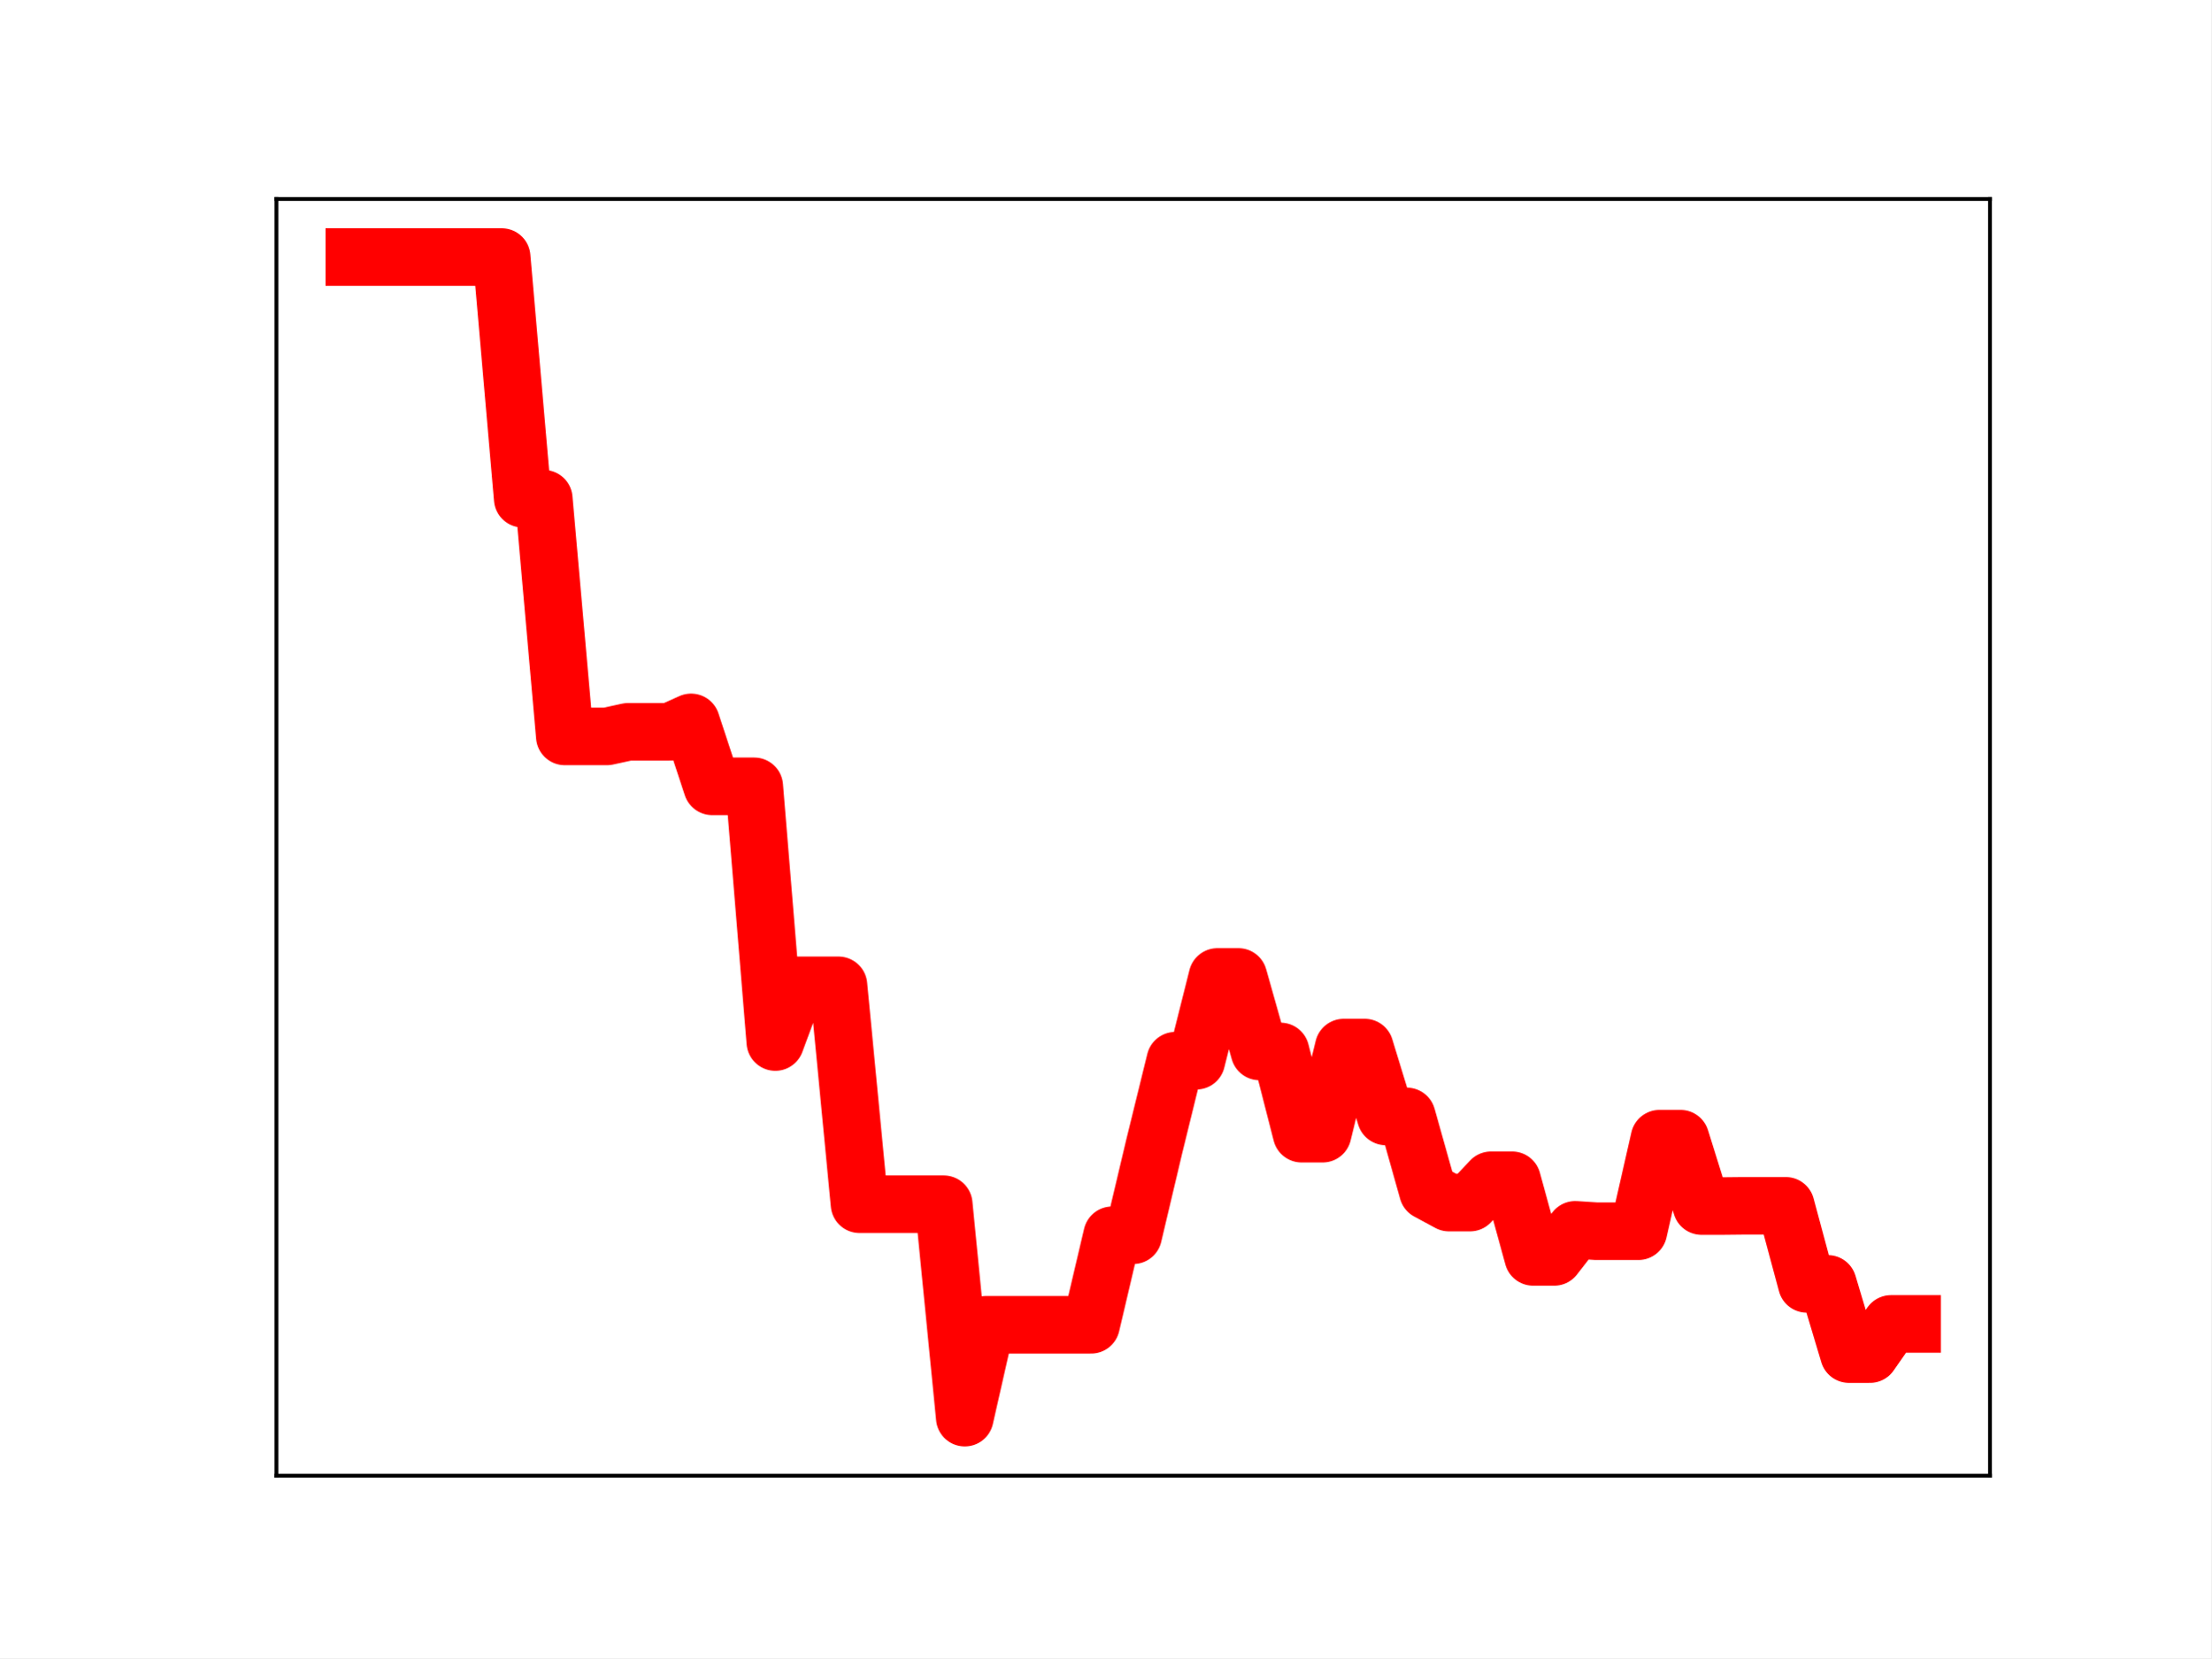
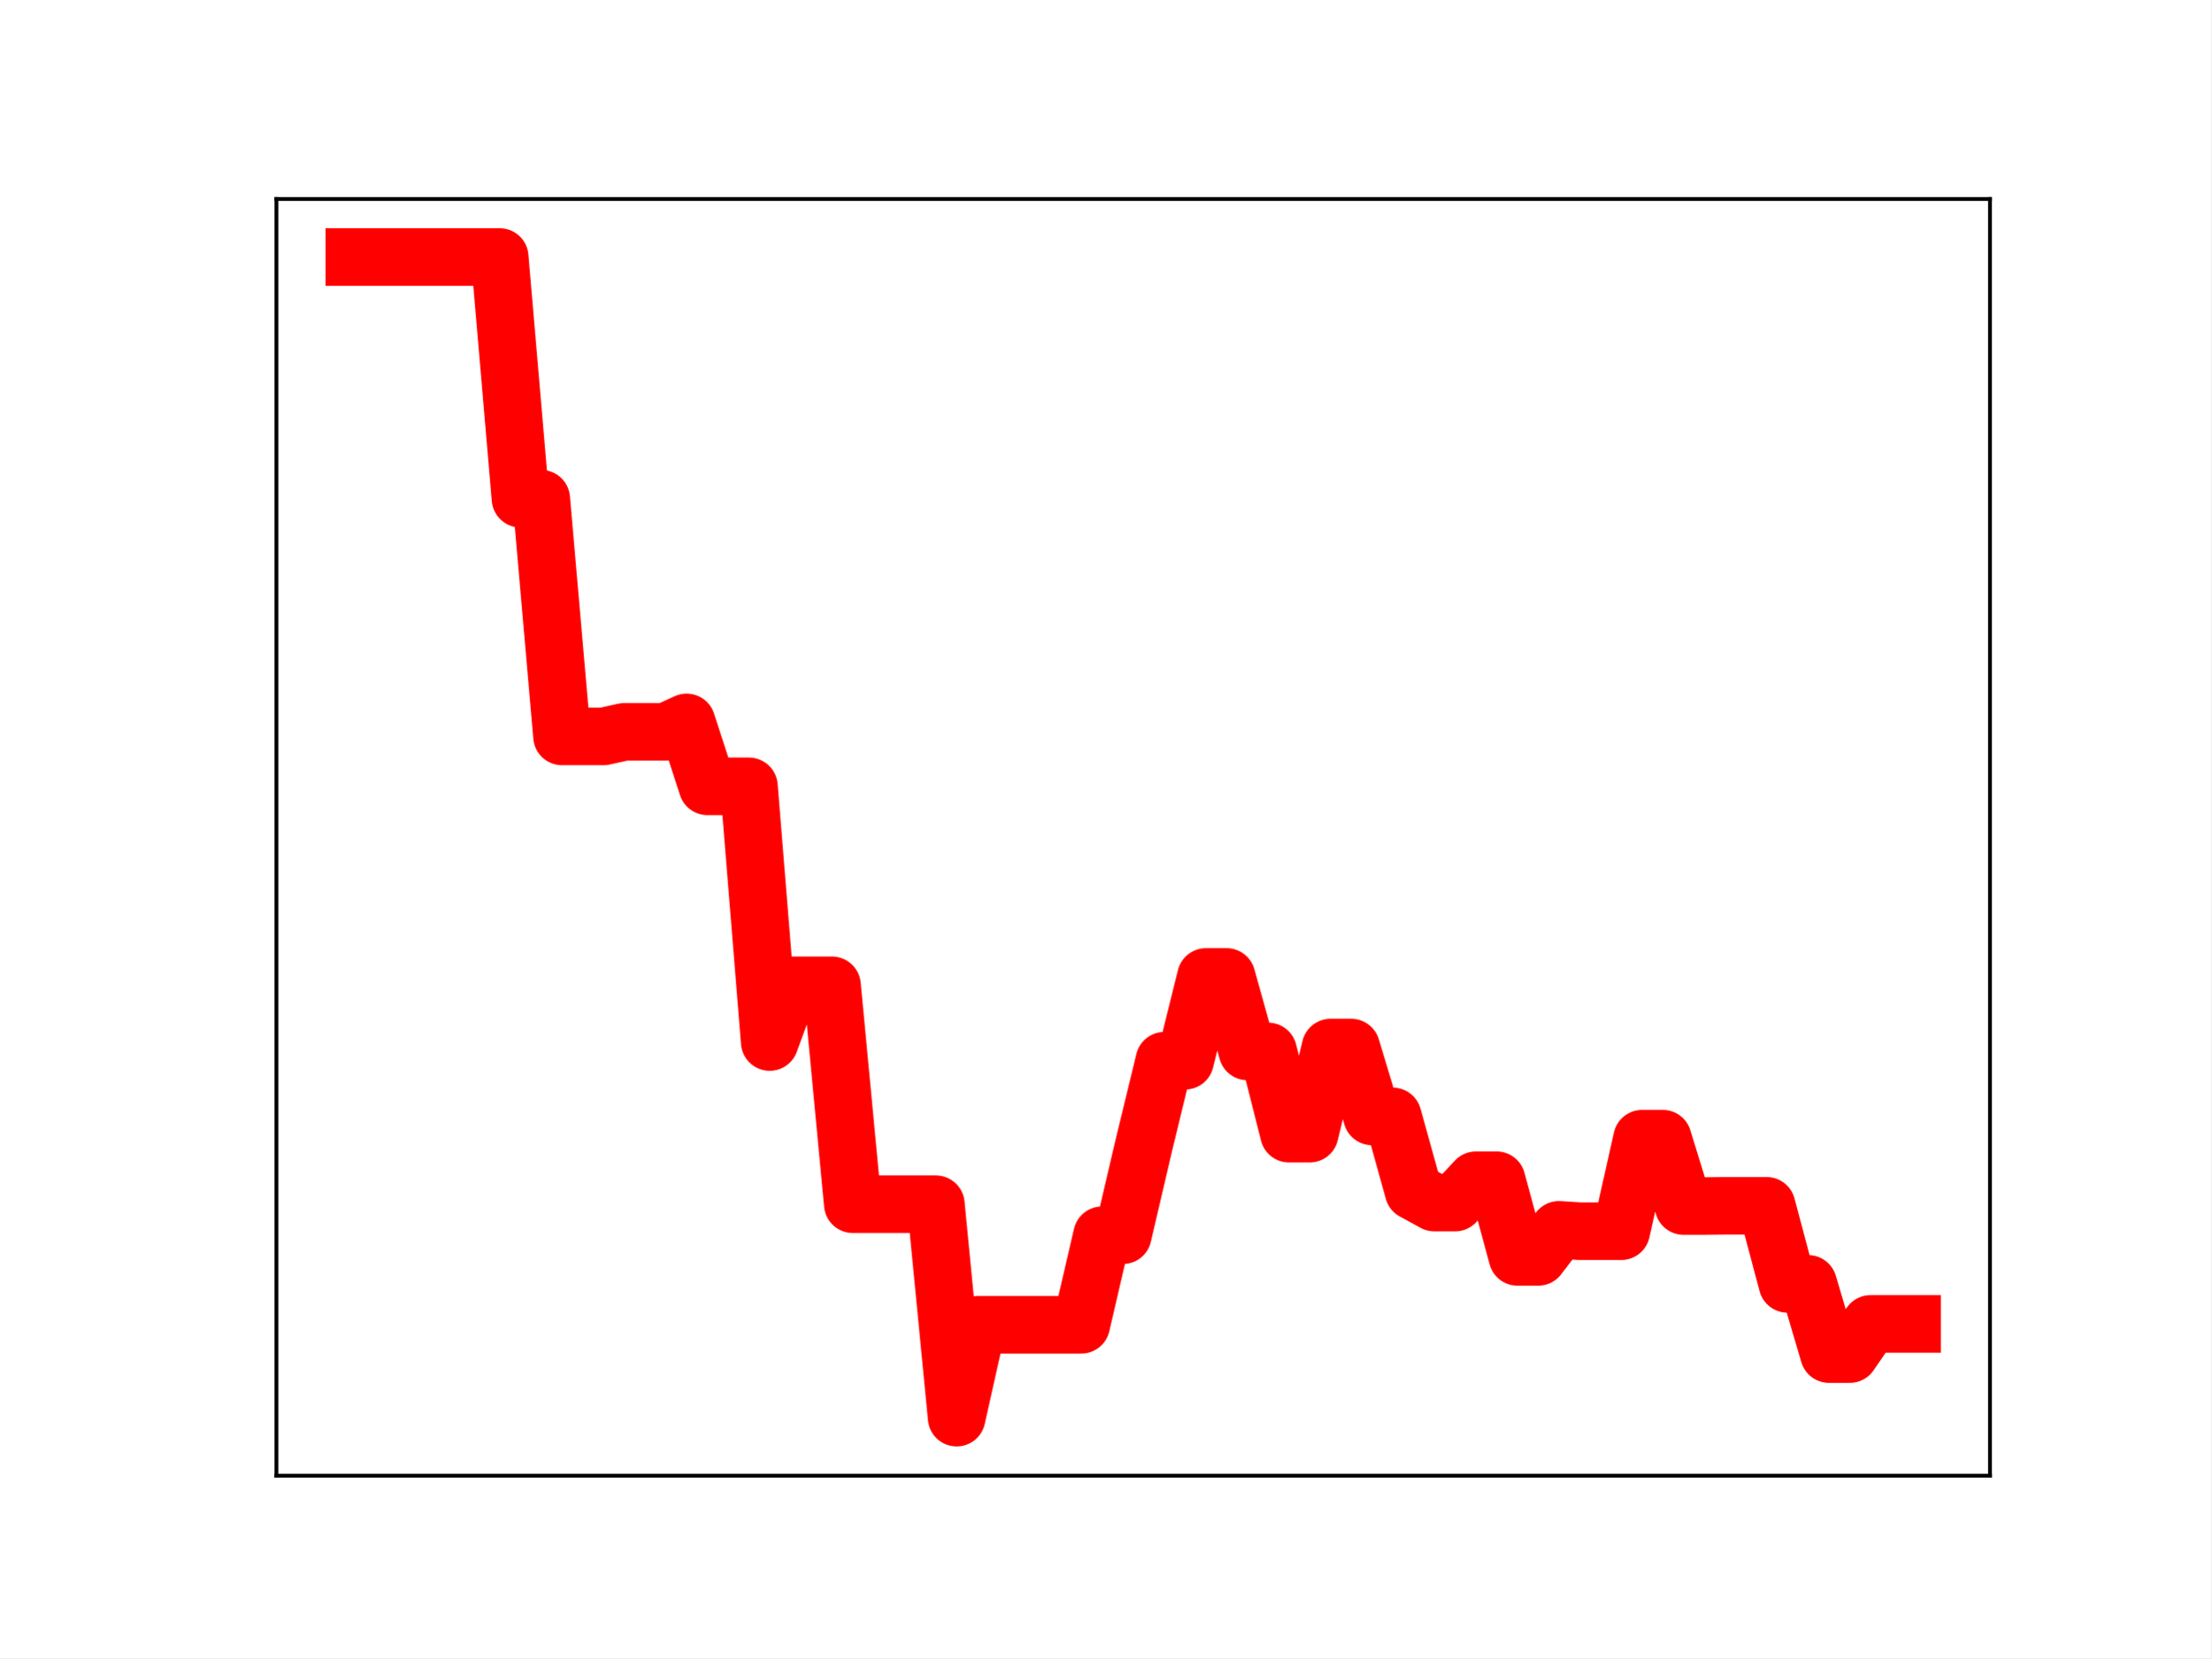
<svg xmlns="http://www.w3.org/2000/svg" xmlns:xlink="http://www.w3.org/1999/xlink" height="345.6pt" version="1.1" viewBox="0 0 460.8 345.6" width="460.8pt">
  <defs>
    <style type="text/css">
*{stroke-linecap:butt;stroke-linejoin:round;}
  </style>
  </defs>
  <g id="figure_1">
    <g id="patch_1">
      <path d="M 0 345.6  L 460.8 345.6  L 460.8 0  L 0 0  z " style="fill:#ffffff;" />
    </g>
    <g id="axes_1">
      <g id="patch_2">
        <path d="M 57.6 307.584  L 414.72 307.584  L 414.72 41.472  L 57.6 41.472  z " style="fill:#ffffff;" />
      </g>
      <g id="line2d_1">
-         <path clip-path="url(#p8c0bd7abfe)" d="M 73.833 53.568  L 78.22 53.568  L 82.607 53.568  L 86.994 53.568  L 91.382 53.568  L 95.769 53.568  L 100.156 53.568  L 104.543 53.568  L 108.931 103.943  L 113.318 103.943  L 117.705 153.488  L 122.092 153.488  L 126.479 153.488  L 130.867 152.538  L 135.254 152.538  L 139.641 152.538  L 144.028 150.568  L 148.416 163.894  L 152.803 163.894  L 157.19 163.894  L 161.577 217.193  L 165.964 205.374  L 170.352 205.374  L 174.739 205.374  L 179.126 251.003  L 183.513 251.003  L 187.901 251.003  L 192.288 251.003  L 196.675 251.003  L 201.062 295.488  L 205.449 276.13  L 209.837 276.13  L 214.224 276.13  L 218.611 276.13  L 222.998 276.13  L 227.386 276.13  L 231.773 257.471  L 236.16 257.471  L 240.547 238.944  L 244.934 221.09  L 249.322 221.09  L 253.709 203.629  L 258.096 203.629  L 262.483 219.157  L 266.871 219.157  L 271.258 236.295  L 275.645 236.295  L 280.032 218.35  L 284.419 218.35  L 288.807 232.7  L 293.194 232.7  L 297.581 248.291  L 301.968 250.658  L 306.356 250.658  L 310.743 246.003  L 315.13 246.003  L 319.517 261.981  L 323.904 261.981  L 328.292 256.34  L 332.679 256.625  L 337.066 256.625  L 341.453 256.625  L 345.841 237.341  L 350.228 237.341  L 354.615 251.383  L 359.002 251.383  L 363.389 251.336  L 367.777 251.336  L 372.164 251.336  L 376.551 267.608  L 380.938 267.608  L 385.326 282.238  L 389.713 282.238  L 394.1 275.948  L 398.487 275.948  " style="fill:none;stroke:#ff0000;stroke-linecap:square;stroke-width:12;" />
+         <path clip-path="url(#p317f477d2c)" d="M 73.833 53.568  L 78.161 53.568  L 82.49 53.568  L 86.819 53.568  L 91.148 53.568  L 95.476 53.568  L 99.805 53.568  L 104.134 53.568  L 108.463 103.943  L 112.791 103.943  L 117.12 153.488  L 121.449 153.488  L 125.777 153.488  L 130.106 152.538  L 134.435 152.538  L 138.764 152.538  L 143.092 150.568  L 147.421 163.894  L 151.75 163.894  L 156.079 163.894  L 160.407 217.193  L 164.736 205.374  L 169.065 205.374  L 173.393 205.374  L 177.722 251.003  L 182.051 251.003  L 186.38 251.003  L 190.708 251.003  L 195.037 251.003  L 199.366 295.488  L 203.695 276.13  L 208.023 276.13  L 212.352 276.13  L 216.681 276.13  L 221.009 276.13  L 225.338 276.13  L 229.667 257.471  L 233.996 257.471  L 238.324 238.944  L 242.653 221.09  L 246.982 221.09  L 251.311 203.629  L 255.639 203.629  L 259.968 219.157  L 264.297 219.157  L 268.625 236.295  L 272.954 236.295  L 277.283 218.35  L 281.612 218.35  L 285.94 232.7  L 290.269 232.7  L 294.598 248.291  L 298.927 250.658  L 303.255 250.658  L 307.584 246.003  L 311.913 246.003  L 316.241 261.981  L 320.57 261.981  L 324.899 256.34  L 329.228 256.625  L 333.556 256.625  L 337.885 256.625  L 342.214 237.341  L 346.543 237.341  L 350.871 251.383  L 355.2 251.383  L 359.529 251.336  L 363.857 251.336  L 368.186 251.336  L 372.515 267.608  L 376.844 267.608  L 381.172 282.238  L 385.501 282.238  L 389.83 275.948  L 394.159 275.948  L 398.487 275.948  " style="fill:none;stroke:#ff0000;stroke-linecap:square;stroke-width:12;" />
        <defs>
-           <path d="M 0 3  C 0.796 3 1.559 2.684 2.121 2.121  C 2.684 1.559 3 0.796 3 0  C 3 -0.796 2.684 -1.559 2.121 -2.121  C 1.559 -2.684 0.796 -3 0 -3  C -0.796 -3 -1.559 -2.684 -2.121 -2.121  C -2.684 -1.559 -3 -0.796 -3 0  C -3 0.796 -2.684 1.559 -2.121 2.121  C -1.559 2.684 -0.796 3 0 3  z " id="me83003e672" style="stroke:#ff0000;" />
+           <path d="M 0 3  C 0.796 3 1.559 2.684 2.121 2.121  C 2.684 1.559 3 0.796 3 0  C 3 -0.796 2.684 -1.559 2.121 -2.121  C 1.559 -2.684 0.796 -3 0 -3  C -0.796 -3 -1.559 -2.684 -2.121 -2.121  C -2.684 -1.559 -3 -0.796 -3 0  C -3 0.796 -2.684 1.559 -2.121 2.121  C -1.559 2.684 -0.796 3 0 3  z " id="mf371f256b8" style="stroke:#ff0000;" />
        </defs>
-         <g clip-path="url(#p8c0bd7abfe)">
-           <use style="fill:#ff0000;stroke:#ff0000;" x="73.833" xlink:href="#me83003e672" y="53.568" />
-           <use style="fill:#ff0000;stroke:#ff0000;" x="78.22" xlink:href="#me83003e672" y="53.568" />
-           <use style="fill:#ff0000;stroke:#ff0000;" x="82.607" xlink:href="#me83003e672" y="53.568" />
-           <use style="fill:#ff0000;stroke:#ff0000;" x="86.994" xlink:href="#me83003e672" y="53.568" />
-           <use style="fill:#ff0000;stroke:#ff0000;" x="91.382" xlink:href="#me83003e672" y="53.568" />
-           <use style="fill:#ff0000;stroke:#ff0000;" x="95.769" xlink:href="#me83003e672" y="53.568" />
-           <use style="fill:#ff0000;stroke:#ff0000;" x="100.156" xlink:href="#me83003e672" y="53.568" />
-           <use style="fill:#ff0000;stroke:#ff0000;" x="104.543" xlink:href="#me83003e672" y="53.568" />
-           <use style="fill:#ff0000;stroke:#ff0000;" x="108.931" xlink:href="#me83003e672" y="103.943" />
-           <use style="fill:#ff0000;stroke:#ff0000;" x="113.318" xlink:href="#me83003e672" y="103.943" />
-           <use style="fill:#ff0000;stroke:#ff0000;" x="117.705" xlink:href="#me83003e672" y="153.488" />
-           <use style="fill:#ff0000;stroke:#ff0000;" x="122.092" xlink:href="#me83003e672" y="153.488" />
-           <use style="fill:#ff0000;stroke:#ff0000;" x="126.479" xlink:href="#me83003e672" y="153.488" />
-           <use style="fill:#ff0000;stroke:#ff0000;" x="130.867" xlink:href="#me83003e672" y="152.538" />
-           <use style="fill:#ff0000;stroke:#ff0000;" x="135.254" xlink:href="#me83003e672" y="152.538" />
-           <use style="fill:#ff0000;stroke:#ff0000;" x="139.641" xlink:href="#me83003e672" y="152.538" />
-           <use style="fill:#ff0000;stroke:#ff0000;" x="144.028" xlink:href="#me83003e672" y="150.568" />
-           <use style="fill:#ff0000;stroke:#ff0000;" x="148.416" xlink:href="#me83003e672" y="163.894" />
-           <use style="fill:#ff0000;stroke:#ff0000;" x="152.803" xlink:href="#me83003e672" y="163.894" />
-           <use style="fill:#ff0000;stroke:#ff0000;" x="157.19" xlink:href="#me83003e672" y="163.894" />
-           <use style="fill:#ff0000;stroke:#ff0000;" x="161.577" xlink:href="#me83003e672" y="217.193" />
-           <use style="fill:#ff0000;stroke:#ff0000;" x="165.964" xlink:href="#me83003e672" y="205.374" />
-           <use style="fill:#ff0000;stroke:#ff0000;" x="170.352" xlink:href="#me83003e672" y="205.374" />
-           <use style="fill:#ff0000;stroke:#ff0000;" x="174.739" xlink:href="#me83003e672" y="205.374" />
-           <use style="fill:#ff0000;stroke:#ff0000;" x="179.126" xlink:href="#me83003e672" y="251.003" />
-           <use style="fill:#ff0000;stroke:#ff0000;" x="183.513" xlink:href="#me83003e672" y="251.003" />
-           <use style="fill:#ff0000;stroke:#ff0000;" x="187.901" xlink:href="#me83003e672" y="251.003" />
-           <use style="fill:#ff0000;stroke:#ff0000;" x="192.288" xlink:href="#me83003e672" y="251.003" />
-           <use style="fill:#ff0000;stroke:#ff0000;" x="196.675" xlink:href="#me83003e672" y="251.003" />
-           <use style="fill:#ff0000;stroke:#ff0000;" x="201.062" xlink:href="#me83003e672" y="295.488" />
-           <use style="fill:#ff0000;stroke:#ff0000;" x="205.449" xlink:href="#me83003e672" y="276.13" />
-           <use style="fill:#ff0000;stroke:#ff0000;" x="209.837" xlink:href="#me83003e672" y="276.13" />
-           <use style="fill:#ff0000;stroke:#ff0000;" x="214.224" xlink:href="#me83003e672" y="276.13" />
-           <use style="fill:#ff0000;stroke:#ff0000;" x="218.611" xlink:href="#me83003e672" y="276.13" />
-           <use style="fill:#ff0000;stroke:#ff0000;" x="222.998" xlink:href="#me83003e672" y="276.13" />
-           <use style="fill:#ff0000;stroke:#ff0000;" x="227.386" xlink:href="#me83003e672" y="276.13" />
-           <use style="fill:#ff0000;stroke:#ff0000;" x="231.773" xlink:href="#me83003e672" y="257.471" />
-           <use style="fill:#ff0000;stroke:#ff0000;" x="236.16" xlink:href="#me83003e672" y="257.471" />
-           <use style="fill:#ff0000;stroke:#ff0000;" x="240.547" xlink:href="#me83003e672" y="238.944" />
-           <use style="fill:#ff0000;stroke:#ff0000;" x="244.934" xlink:href="#me83003e672" y="221.09" />
-           <use style="fill:#ff0000;stroke:#ff0000;" x="249.322" xlink:href="#me83003e672" y="221.09" />
-           <use style="fill:#ff0000;stroke:#ff0000;" x="253.709" xlink:href="#me83003e672" y="203.629" />
-           <use style="fill:#ff0000;stroke:#ff0000;" x="258.096" xlink:href="#me83003e672" y="203.629" />
-           <use style="fill:#ff0000;stroke:#ff0000;" x="262.483" xlink:href="#me83003e672" y="219.157" />
-           <use style="fill:#ff0000;stroke:#ff0000;" x="266.871" xlink:href="#me83003e672" y="219.157" />
-           <use style="fill:#ff0000;stroke:#ff0000;" x="271.258" xlink:href="#me83003e672" y="236.295" />
-           <use style="fill:#ff0000;stroke:#ff0000;" x="275.645" xlink:href="#me83003e672" y="236.295" />
-           <use style="fill:#ff0000;stroke:#ff0000;" x="280.032" xlink:href="#me83003e672" y="218.35" />
-           <use style="fill:#ff0000;stroke:#ff0000;" x="284.419" xlink:href="#me83003e672" y="218.35" />
-           <use style="fill:#ff0000;stroke:#ff0000;" x="288.807" xlink:href="#me83003e672" y="232.7" />
-           <use style="fill:#ff0000;stroke:#ff0000;" x="293.194" xlink:href="#me83003e672" y="232.7" />
-           <use style="fill:#ff0000;stroke:#ff0000;" x="297.581" xlink:href="#me83003e672" y="248.291" />
-           <use style="fill:#ff0000;stroke:#ff0000;" x="301.968" xlink:href="#me83003e672" y="250.658" />
-           <use style="fill:#ff0000;stroke:#ff0000;" x="306.356" xlink:href="#me83003e672" y="250.658" />
-           <use style="fill:#ff0000;stroke:#ff0000;" x="310.743" xlink:href="#me83003e672" y="246.003" />
-           <use style="fill:#ff0000;stroke:#ff0000;" x="315.13" xlink:href="#me83003e672" y="246.003" />
-           <use style="fill:#ff0000;stroke:#ff0000;" x="319.517" xlink:href="#me83003e672" y="261.981" />
-           <use style="fill:#ff0000;stroke:#ff0000;" x="323.904" xlink:href="#me83003e672" y="261.981" />
-           <use style="fill:#ff0000;stroke:#ff0000;" x="328.292" xlink:href="#me83003e672" y="256.34" />
-           <use style="fill:#ff0000;stroke:#ff0000;" x="332.679" xlink:href="#me83003e672" y="256.625" />
-           <use style="fill:#ff0000;stroke:#ff0000;" x="337.066" xlink:href="#me83003e672" y="256.625" />
-           <use style="fill:#ff0000;stroke:#ff0000;" x="341.453" xlink:href="#me83003e672" y="256.625" />
-           <use style="fill:#ff0000;stroke:#ff0000;" x="345.841" xlink:href="#me83003e672" y="237.341" />
-           <use style="fill:#ff0000;stroke:#ff0000;" x="350.228" xlink:href="#me83003e672" y="237.341" />
-           <use style="fill:#ff0000;stroke:#ff0000;" x="354.615" xlink:href="#me83003e672" y="251.383" />
-           <use style="fill:#ff0000;stroke:#ff0000;" x="359.002" xlink:href="#me83003e672" y="251.383" />
-           <use style="fill:#ff0000;stroke:#ff0000;" x="363.389" xlink:href="#me83003e672" y="251.336" />
-           <use style="fill:#ff0000;stroke:#ff0000;" x="367.777" xlink:href="#me83003e672" y="251.336" />
-           <use style="fill:#ff0000;stroke:#ff0000;" x="372.164" xlink:href="#me83003e672" y="251.336" />
-           <use style="fill:#ff0000;stroke:#ff0000;" x="376.551" xlink:href="#me83003e672" y="267.608" />
-           <use style="fill:#ff0000;stroke:#ff0000;" x="380.938" xlink:href="#me83003e672" y="267.608" />
-           <use style="fill:#ff0000;stroke:#ff0000;" x="385.326" xlink:href="#me83003e672" y="282.238" />
-           <use style="fill:#ff0000;stroke:#ff0000;" x="389.713" xlink:href="#me83003e672" y="282.238" />
-           <use style="fill:#ff0000;stroke:#ff0000;" x="394.1" xlink:href="#me83003e672" y="275.948" />
-           <use style="fill:#ff0000;stroke:#ff0000;" x="398.487" xlink:href="#me83003e672" y="275.948" />
+         <g clip-path="url(#p317f477d2c)">
+           <use style="fill:#ff0000;stroke:#ff0000;" x="73.833" xlink:href="#mf371f256b8" y="53.568" />
+           <use style="fill:#ff0000;stroke:#ff0000;" x="78.161" xlink:href="#mf371f256b8" y="53.568" />
+           <use style="fill:#ff0000;stroke:#ff0000;" x="82.49" xlink:href="#mf371f256b8" y="53.568" />
+           <use style="fill:#ff0000;stroke:#ff0000;" x="86.819" xlink:href="#mf371f256b8" y="53.568" />
+           <use style="fill:#ff0000;stroke:#ff0000;" x="91.148" xlink:href="#mf371f256b8" y="53.568" />
+           <use style="fill:#ff0000;stroke:#ff0000;" x="95.476" xlink:href="#mf371f256b8" y="53.568" />
+           <use style="fill:#ff0000;stroke:#ff0000;" x="99.805" xlink:href="#mf371f256b8" y="53.568" />
+           <use style="fill:#ff0000;stroke:#ff0000;" x="104.134" xlink:href="#mf371f256b8" y="53.568" />
+           <use style="fill:#ff0000;stroke:#ff0000;" x="108.463" xlink:href="#mf371f256b8" y="103.943" />
+           <use style="fill:#ff0000;stroke:#ff0000;" x="112.791" xlink:href="#mf371f256b8" y="103.943" />
+           <use style="fill:#ff0000;stroke:#ff0000;" x="117.12" xlink:href="#mf371f256b8" y="153.488" />
+           <use style="fill:#ff0000;stroke:#ff0000;" x="121.449" xlink:href="#mf371f256b8" y="153.488" />
+           <use style="fill:#ff0000;stroke:#ff0000;" x="125.777" xlink:href="#mf371f256b8" y="153.488" />
+           <use style="fill:#ff0000;stroke:#ff0000;" x="130.106" xlink:href="#mf371f256b8" y="152.538" />
+           <use style="fill:#ff0000;stroke:#ff0000;" x="134.435" xlink:href="#mf371f256b8" y="152.538" />
+           <use style="fill:#ff0000;stroke:#ff0000;" x="138.764" xlink:href="#mf371f256b8" y="152.538" />
+           <use style="fill:#ff0000;stroke:#ff0000;" x="143.092" xlink:href="#mf371f256b8" y="150.568" />
+           <use style="fill:#ff0000;stroke:#ff0000;" x="147.421" xlink:href="#mf371f256b8" y="163.894" />
+           <use style="fill:#ff0000;stroke:#ff0000;" x="151.75" xlink:href="#mf371f256b8" y="163.894" />
+           <use style="fill:#ff0000;stroke:#ff0000;" x="156.079" xlink:href="#mf371f256b8" y="163.894" />
+           <use style="fill:#ff0000;stroke:#ff0000;" x="160.407" xlink:href="#mf371f256b8" y="217.193" />
+           <use style="fill:#ff0000;stroke:#ff0000;" x="164.736" xlink:href="#mf371f256b8" y="205.374" />
+           <use style="fill:#ff0000;stroke:#ff0000;" x="169.065" xlink:href="#mf371f256b8" y="205.374" />
+           <use style="fill:#ff0000;stroke:#ff0000;" x="173.393" xlink:href="#mf371f256b8" y="205.374" />
+           <use style="fill:#ff0000;stroke:#ff0000;" x="177.722" xlink:href="#mf371f256b8" y="251.003" />
+           <use style="fill:#ff0000;stroke:#ff0000;" x="182.051" xlink:href="#mf371f256b8" y="251.003" />
+           <use style="fill:#ff0000;stroke:#ff0000;" x="186.38" xlink:href="#mf371f256b8" y="251.003" />
+           <use style="fill:#ff0000;stroke:#ff0000;" x="190.708" xlink:href="#mf371f256b8" y="251.003" />
+           <use style="fill:#ff0000;stroke:#ff0000;" x="195.037" xlink:href="#mf371f256b8" y="251.003" />
+           <use style="fill:#ff0000;stroke:#ff0000;" x="199.366" xlink:href="#mf371f256b8" y="295.488" />
+           <use style="fill:#ff0000;stroke:#ff0000;" x="203.695" xlink:href="#mf371f256b8" y="276.13" />
+           <use style="fill:#ff0000;stroke:#ff0000;" x="208.023" xlink:href="#mf371f256b8" y="276.13" />
+           <use style="fill:#ff0000;stroke:#ff0000;" x="212.352" xlink:href="#mf371f256b8" y="276.13" />
+           <use style="fill:#ff0000;stroke:#ff0000;" x="216.681" xlink:href="#mf371f256b8" y="276.13" />
+           <use style="fill:#ff0000;stroke:#ff0000;" x="221.009" xlink:href="#mf371f256b8" y="276.13" />
+           <use style="fill:#ff0000;stroke:#ff0000;" x="225.338" xlink:href="#mf371f256b8" y="276.13" />
+           <use style="fill:#ff0000;stroke:#ff0000;" x="229.667" xlink:href="#mf371f256b8" y="257.471" />
+           <use style="fill:#ff0000;stroke:#ff0000;" x="233.996" xlink:href="#mf371f256b8" y="257.471" />
+           <use style="fill:#ff0000;stroke:#ff0000;" x="238.324" xlink:href="#mf371f256b8" y="238.944" />
+           <use style="fill:#ff0000;stroke:#ff0000;" x="242.653" xlink:href="#mf371f256b8" y="221.09" />
+           <use style="fill:#ff0000;stroke:#ff0000;" x="246.982" xlink:href="#mf371f256b8" y="221.09" />
+           <use style="fill:#ff0000;stroke:#ff0000;" x="251.311" xlink:href="#mf371f256b8" y="203.629" />
+           <use style="fill:#ff0000;stroke:#ff0000;" x="255.639" xlink:href="#mf371f256b8" y="203.629" />
+           <use style="fill:#ff0000;stroke:#ff0000;" x="259.968" xlink:href="#mf371f256b8" y="219.157" />
+           <use style="fill:#ff0000;stroke:#ff0000;" x="264.297" xlink:href="#mf371f256b8" y="219.157" />
+           <use style="fill:#ff0000;stroke:#ff0000;" x="268.625" xlink:href="#mf371f256b8" y="236.295" />
+           <use style="fill:#ff0000;stroke:#ff0000;" x="272.954" xlink:href="#mf371f256b8" y="236.295" />
+           <use style="fill:#ff0000;stroke:#ff0000;" x="277.283" xlink:href="#mf371f256b8" y="218.35" />
+           <use style="fill:#ff0000;stroke:#ff0000;" x="281.612" xlink:href="#mf371f256b8" y="218.35" />
+           <use style="fill:#ff0000;stroke:#ff0000;" x="285.94" xlink:href="#mf371f256b8" y="232.7" />
+           <use style="fill:#ff0000;stroke:#ff0000;" x="290.269" xlink:href="#mf371f256b8" y="232.7" />
+           <use style="fill:#ff0000;stroke:#ff0000;" x="294.598" xlink:href="#mf371f256b8" y="248.291" />
+           <use style="fill:#ff0000;stroke:#ff0000;" x="298.927" xlink:href="#mf371f256b8" y="250.658" />
+           <use style="fill:#ff0000;stroke:#ff0000;" x="303.255" xlink:href="#mf371f256b8" y="250.658" />
+           <use style="fill:#ff0000;stroke:#ff0000;" x="307.584" xlink:href="#mf371f256b8" y="246.003" />
+           <use style="fill:#ff0000;stroke:#ff0000;" x="311.913" xlink:href="#mf371f256b8" y="246.003" />
+           <use style="fill:#ff0000;stroke:#ff0000;" x="316.241" xlink:href="#mf371f256b8" y="261.981" />
+           <use style="fill:#ff0000;stroke:#ff0000;" x="320.57" xlink:href="#mf371f256b8" y="261.981" />
+           <use style="fill:#ff0000;stroke:#ff0000;" x="324.899" xlink:href="#mf371f256b8" y="256.34" />
+           <use style="fill:#ff0000;stroke:#ff0000;" x="329.228" xlink:href="#mf371f256b8" y="256.625" />
+           <use style="fill:#ff0000;stroke:#ff0000;" x="333.556" xlink:href="#mf371f256b8" y="256.625" />
+           <use style="fill:#ff0000;stroke:#ff0000;" x="337.885" xlink:href="#mf371f256b8" y="256.625" />
+           <use style="fill:#ff0000;stroke:#ff0000;" x="342.214" xlink:href="#mf371f256b8" y="237.341" />
+           <use style="fill:#ff0000;stroke:#ff0000;" x="346.543" xlink:href="#mf371f256b8" y="237.341" />
+           <use style="fill:#ff0000;stroke:#ff0000;" x="350.871" xlink:href="#mf371f256b8" y="251.383" />
+           <use style="fill:#ff0000;stroke:#ff0000;" x="355.2" xlink:href="#mf371f256b8" y="251.383" />
+           <use style="fill:#ff0000;stroke:#ff0000;" x="359.529" xlink:href="#mf371f256b8" y="251.336" />
+           <use style="fill:#ff0000;stroke:#ff0000;" x="363.857" xlink:href="#mf371f256b8" y="251.336" />
+           <use style="fill:#ff0000;stroke:#ff0000;" x="368.186" xlink:href="#mf371f256b8" y="251.336" />
+           <use style="fill:#ff0000;stroke:#ff0000;" x="372.515" xlink:href="#mf371f256b8" y="267.608" />
+           <use style="fill:#ff0000;stroke:#ff0000;" x="376.844" xlink:href="#mf371f256b8" y="267.608" />
+           <use style="fill:#ff0000;stroke:#ff0000;" x="381.172" xlink:href="#mf371f256b8" y="282.238" />
+           <use style="fill:#ff0000;stroke:#ff0000;" x="385.501" xlink:href="#mf371f256b8" y="282.238" />
+           <use style="fill:#ff0000;stroke:#ff0000;" x="389.83" xlink:href="#mf371f256b8" y="275.948" />
+           <use style="fill:#ff0000;stroke:#ff0000;" x="394.159" xlink:href="#mf371f256b8" y="275.948" />
+           <use style="fill:#ff0000;stroke:#ff0000;" x="398.487" xlink:href="#mf371f256b8" y="275.948" />
        </g>
      </g>
      <g id="patch_3">
        <path d="M 57.6 307.584  L 57.6 41.472  " style="fill:none;stroke:#000000;stroke-linecap:square;stroke-linejoin:miter;stroke-width:0.8;" />
      </g>
      <g id="patch_4">
        <path d="M 414.72 307.584  L 414.72 41.472  " style="fill:none;stroke:#000000;stroke-linecap:square;stroke-linejoin:miter;stroke-width:0.8;" />
      </g>
      <g id="patch_5">
        <path d="M 57.6 307.584  L 414.72 307.584  " style="fill:none;stroke:#000000;stroke-linecap:square;stroke-linejoin:miter;stroke-width:0.8;" />
      </g>
      <g id="patch_6">
        <path d="M 57.6 41.472  L 414.72 41.472  " style="fill:none;stroke:#000000;stroke-linecap:square;stroke-linejoin:miter;stroke-width:0.8;" />
      </g>
    </g>
  </g>
  <defs>
-     <clipPath id="p8c0bd7abfe">
+     <clipPath id="p317f477d2c">
      <rect height="266.112" width="357.12" x="57.6" y="41.472" />
    </clipPath>
  </defs>
</svg>
